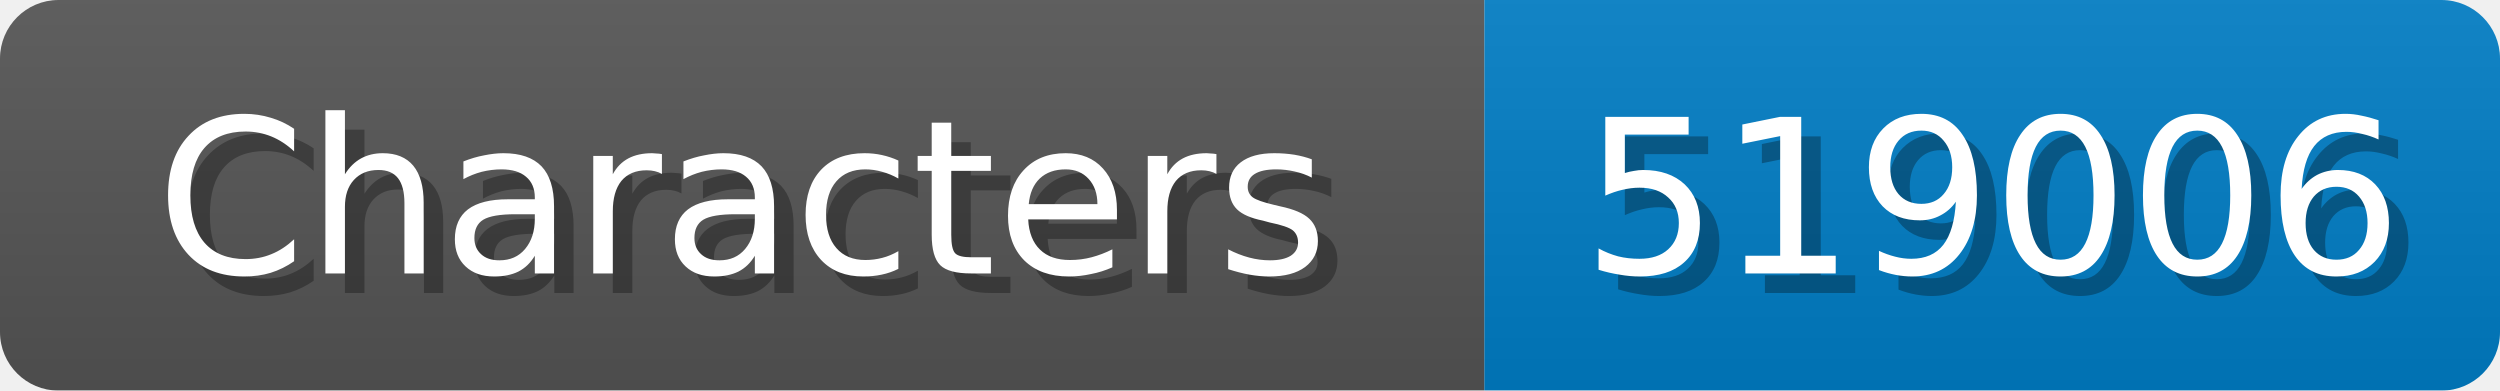
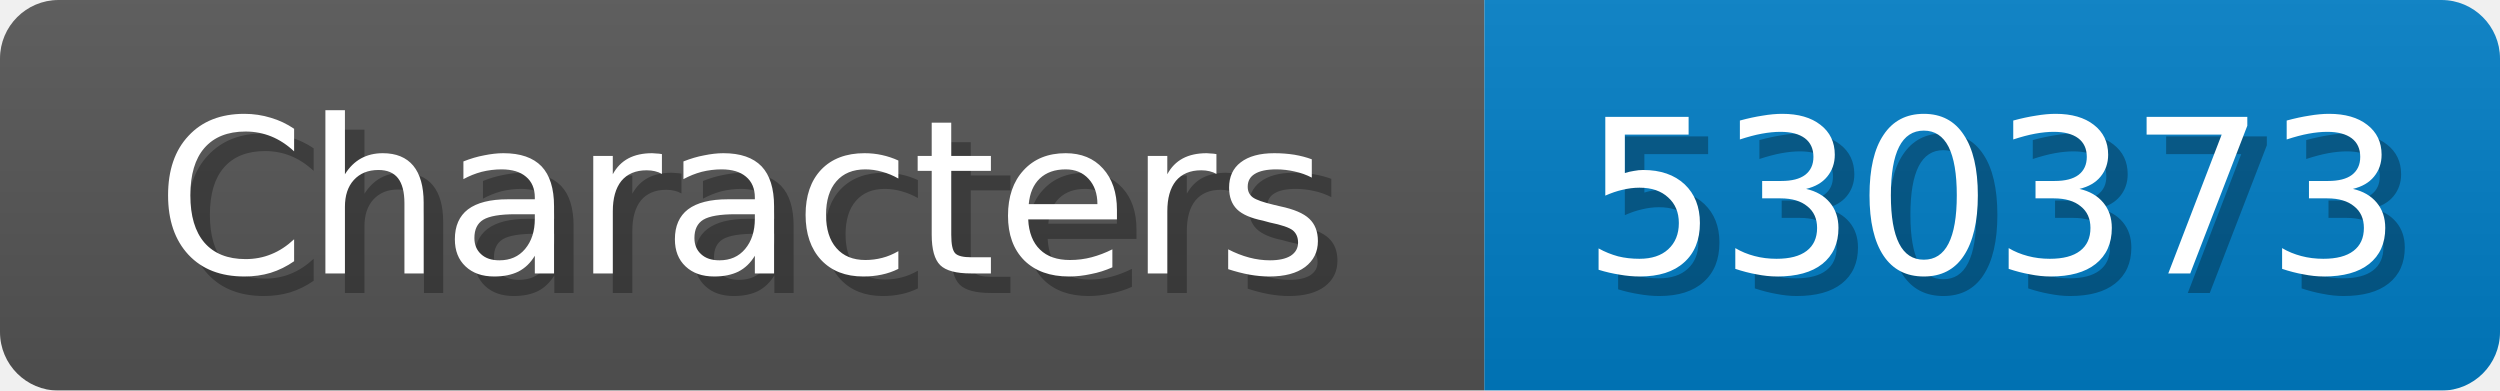
<svg xmlns="http://www.w3.org/2000/svg" width="128" height="20">
  <linearGradient id="b" x2="0" y2="100%">
    <stop offset="0" stop-color="#bbb" stop-opacity=".1" />
    <stop offset="1" stop-opacity=".1" />
  </linearGradient>
  <mask id="anybadge_1">
    <rect width="128" height="20" rx="3" fill="#fff" />
  </mask>
  <g mask="url(#anybadge_1)">
    <path fill="#555" d="M0 0h76v20H0z" />
    <path fill="#007ec6" d="M76 0h52v20H76z" />
    <path fill="url(#b)" d="M0 0h128v20H0z" />
  </g>
  <g fill="#fff" text-anchor="middle" font-family="DejaVu Sans,Verdana,Geneva,sans-serif" font-size="11">
    <text x="39.0" y="15" fill="#010101" fill-opacity=".3">Characters</text>
    <text x="38.0" y="14">Characters</text>
  </g>
  <g fill="#fff" text-anchor="middle" font-family="DejaVu Sans,Verdana,Geneva,sans-serif" font-size="11">
-     <text x="103.0" y="15" fill="#010101" fill-opacity=".3">519006</text>
-     <text x="102.0" y="14">519006</text>
+     <text x="103.0" y="15" fill="#010101" fill-opacity=".3">530373</text>
+     <text x="102.0" y="14">530373</text>
  </g>
</svg>
